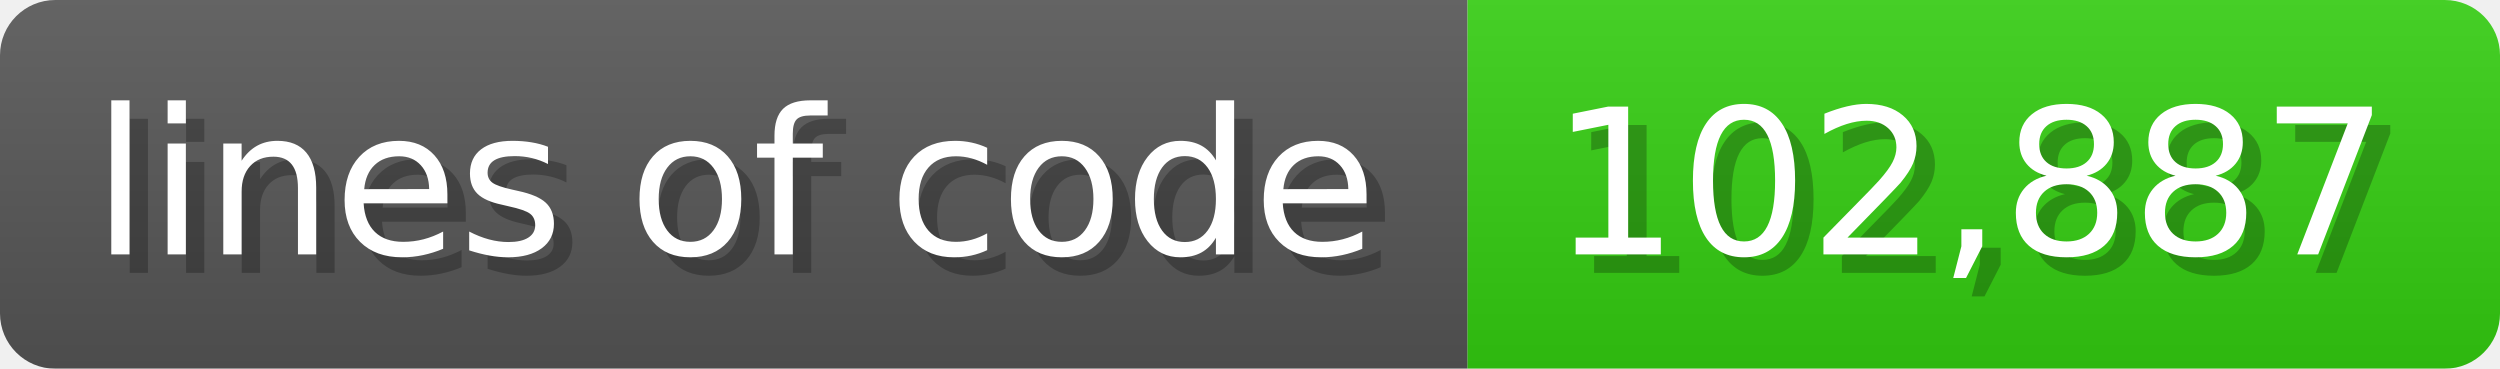
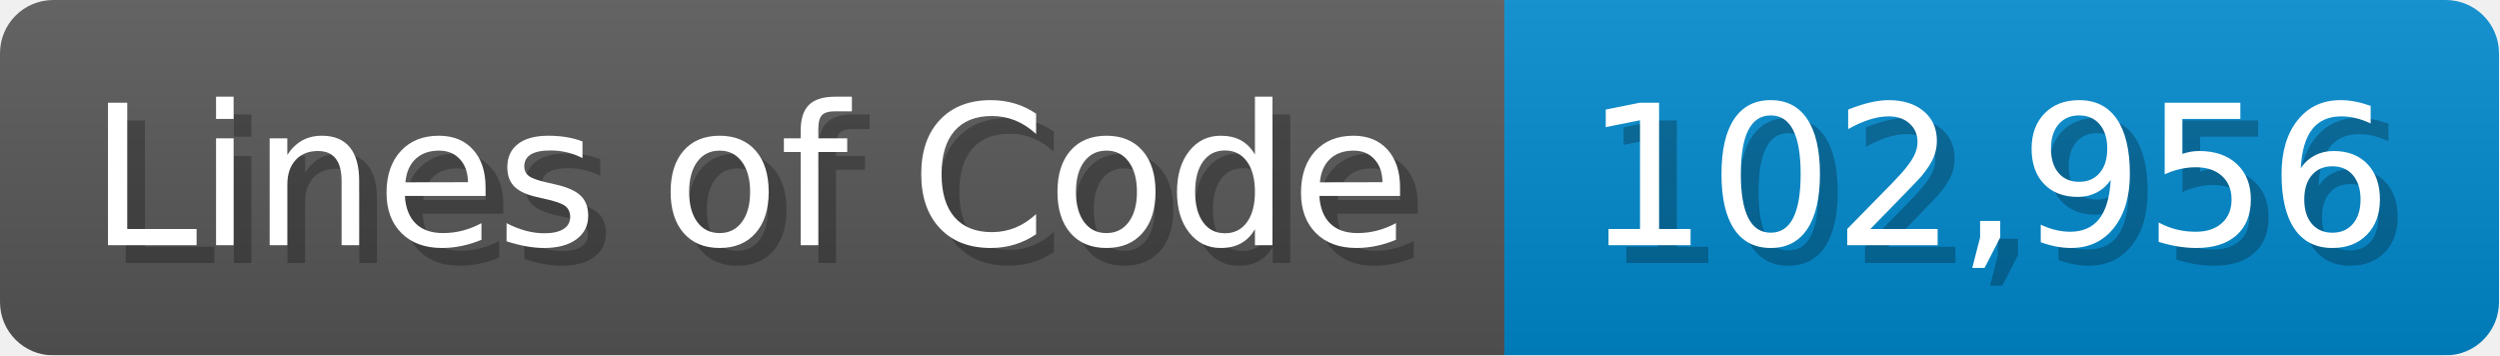
- <svg xmlns="http://www.w3.org/2000/svg" width="135.6" height="20" viewBox="0 0 1356 200">
+ <svg xmlns="http://www.w3.org/2000/svg" width="140.7" height="20" viewBox="0 0 1407 200">
  <linearGradient id="a" x2="0" y2="100%">
    <stop offset="0" stop-opacity=".1" stop-color="#EEE" />
    <stop offset="1" stop-opacity=".1" />
  </linearGradient>
  <mask id="m">
-     <rect width="1356" height="200" rx="30" fill="#FFF" />
+     <rect width="1407" height="200" rx="30" fill="#FFF" />
  </mask>
  <g mask="url(#m)">
-     <rect width="796" height="200" fill="#555" />
-     <rect width="560" height="200" fill="#3C1" x="796" />
-     <rect width="1356" height="200" fill="url(#a)" />
+     <rect width="847" height="200" fill="#555" />
+     <rect width="560" height="200" fill="#08C" x="847" />
+     <rect width="1407" height="200" fill="url(#a)" />
  </g>
  <g fill="#fff" text-anchor="start" font-family="Verdana,DejaVu Sans,sans-serif" font-size="110">
-     <text x="60" y="148" textLength="696" fill="#000" opacity="0.25">lines of code</text>
-     <text x="50" y="138" textLength="696">lines of code</text>
-     <text x="851" y="148" textLength="460" fill="#000" opacity="0.25">102,887</text>
-     <text x="841" y="138" textLength="460">102,887</text>
+     <text x="60" y="148" textLength="747" fill="#000" opacity="0.25">Lines of Code</text>
+     <text x="50" y="138" textLength="747">Lines of Code</text>
+     <text x="902" y="148" textLength="460" fill="#000" opacity="0.25">102,956</text>
+     <text x="892" y="138" textLength="460">102,956</text>
  </g>
</svg>
